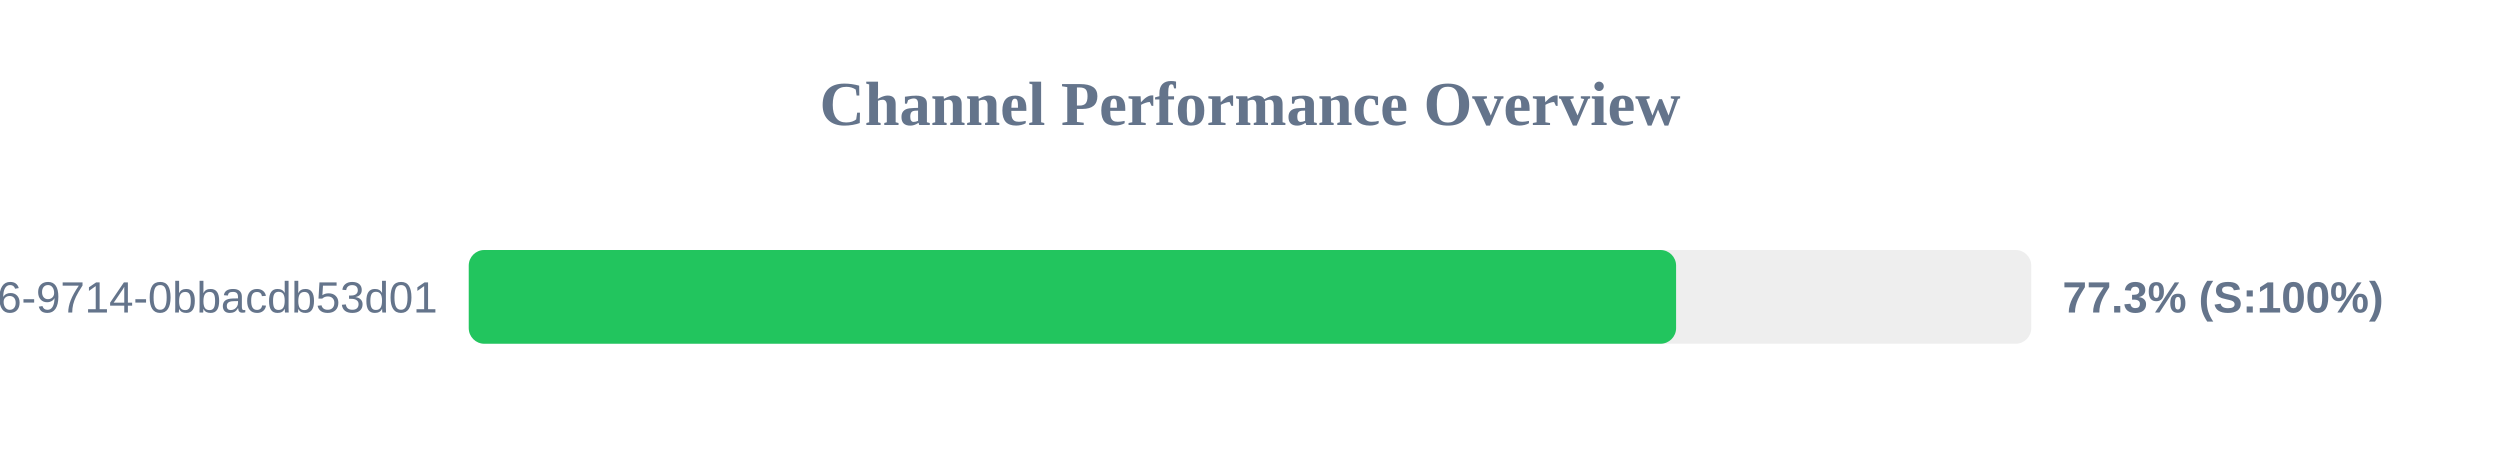
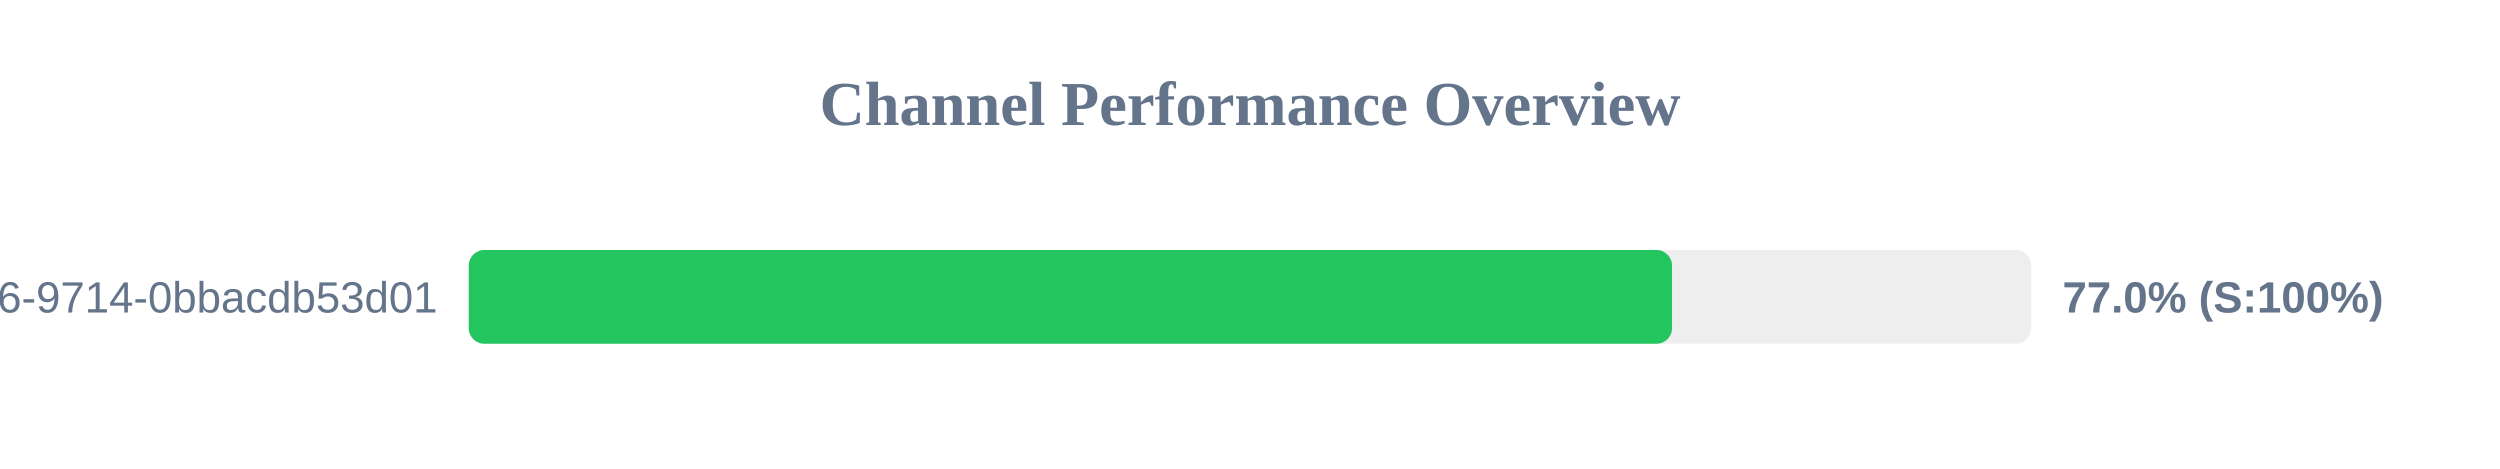
<svg xmlns="http://www.w3.org/2000/svg" width="800" height="150" version="1.1">
  <style>
        .row { font: 14px Arial; fill: #64748b; }
        .score { font: bold 14px Arial; fill: #64748b; }
    </style>
  <text x="400" y="40" text-anchor="middle" font-size="20px" font-weight="bold" fill="#64748b">Channel Performance Overview</text>
  <rect x="150" y="80" width="500" height="30" fill="#eee" rx="5" />
-   <rect x="150" y="80" width="386.35" height="30" fill="#22c55e" rx="5" />
+   <rect x="150" y="80" width="385.05" height="30" fill="#22c55e" rx="5" />
  <text x="140" y="100" text-anchor="end" class="row">?uuid=23125f6e-ec56-4c26-9714-0bbacdb53d01</text>
-   <text x="660" y="100" text-anchor="start" class="score">77.3% (S:100%)</text>
+   <text x="660" y="100" text-anchor="start" class="score">77.0% (S:100%)</text>
</svg>
